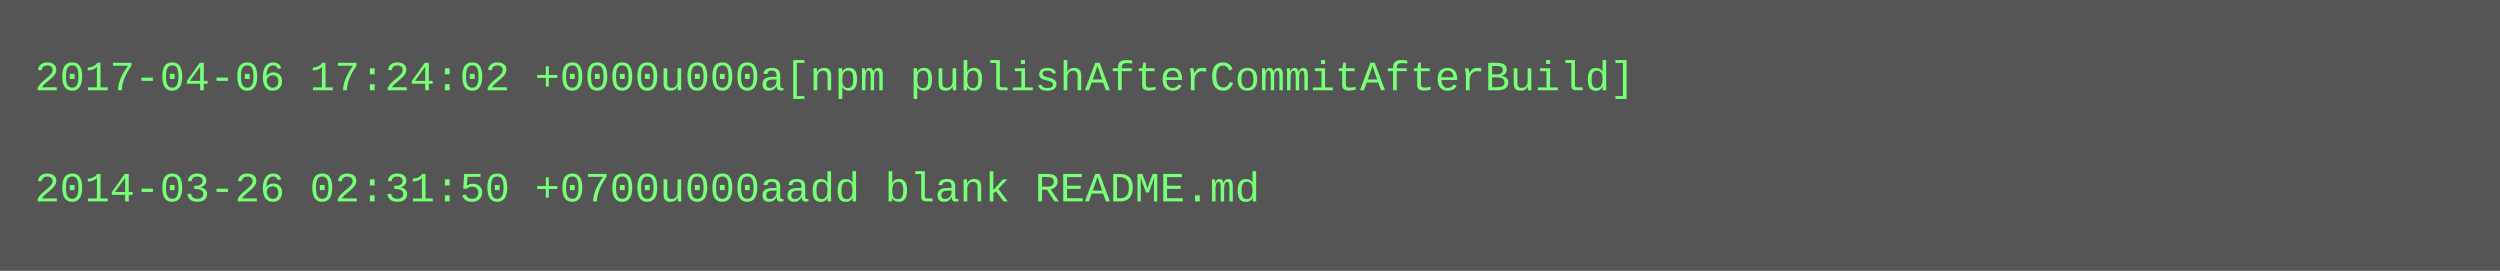
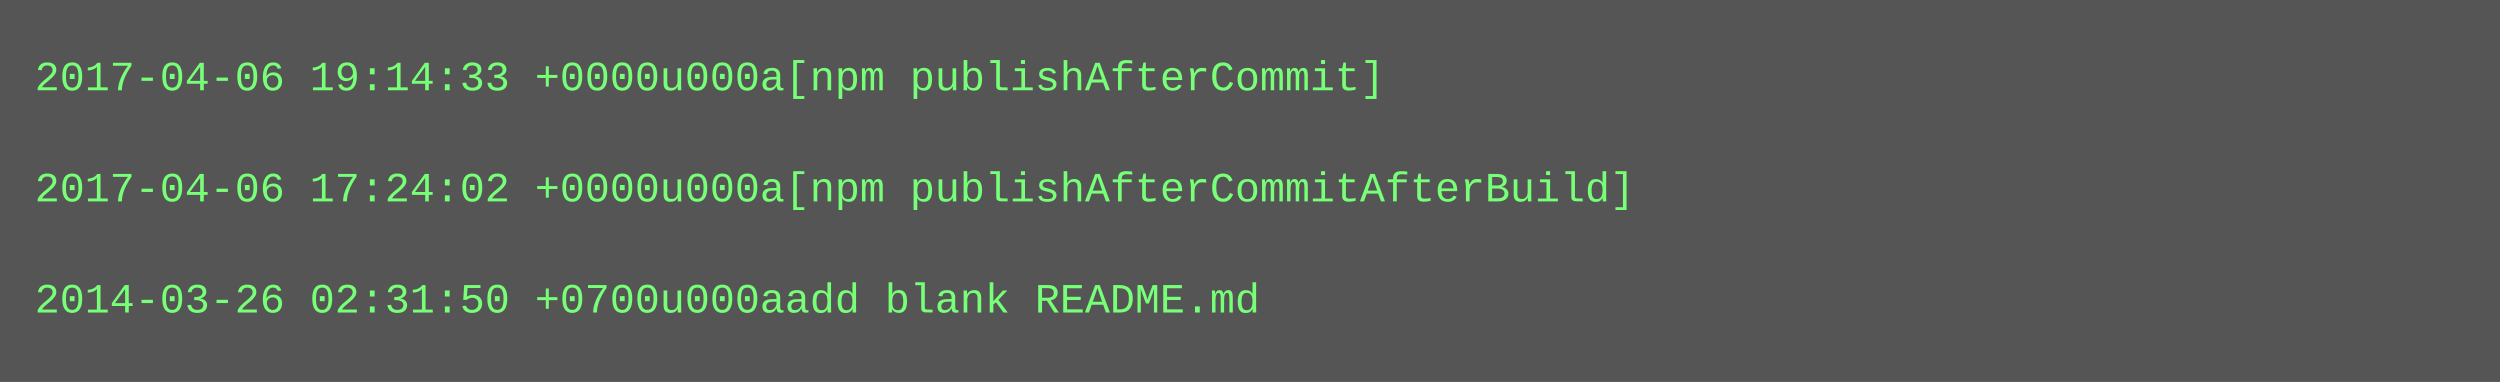
- <svg xmlns="http://www.w3.org/2000/svg" height="78" width="720">
-   <rect height="78" fill="#555" width="720" />
+ <svg xmlns="http://www.w3.org/2000/svg" height="110" width="720">
+   <rect height="110" fill="#555" width="720" />
  <text fill="#7f7" font-family="Courier New" font-size="12" xml:space="preserve">
-     <tspan x="10" y="26">2017-04-06 17:24:02 +0000u000a[npm publishAfterCommitAfterBuild]</tspan>
+     <tspan x="10" y="26">2017-04-06 19:14:33 +0000u000a[npm publishAfterCommit]</tspan>
    <tspan x="10" y="42" />
-     <tspan x="10" y="58">2014-03-26 02:31:50 +0700u000aadd blank README.md</tspan>
+     <tspan x="10" y="58">2017-04-06 17:24:02 +0000u000a[npm publishAfterCommitAfterBuild]</tspan>
+     <tspan x="10" y="74" />
+     <tspan x="10" y="90">2014-03-26 02:31:50 +0700u000aadd blank README.md</tspan>
  </text>
</svg>
